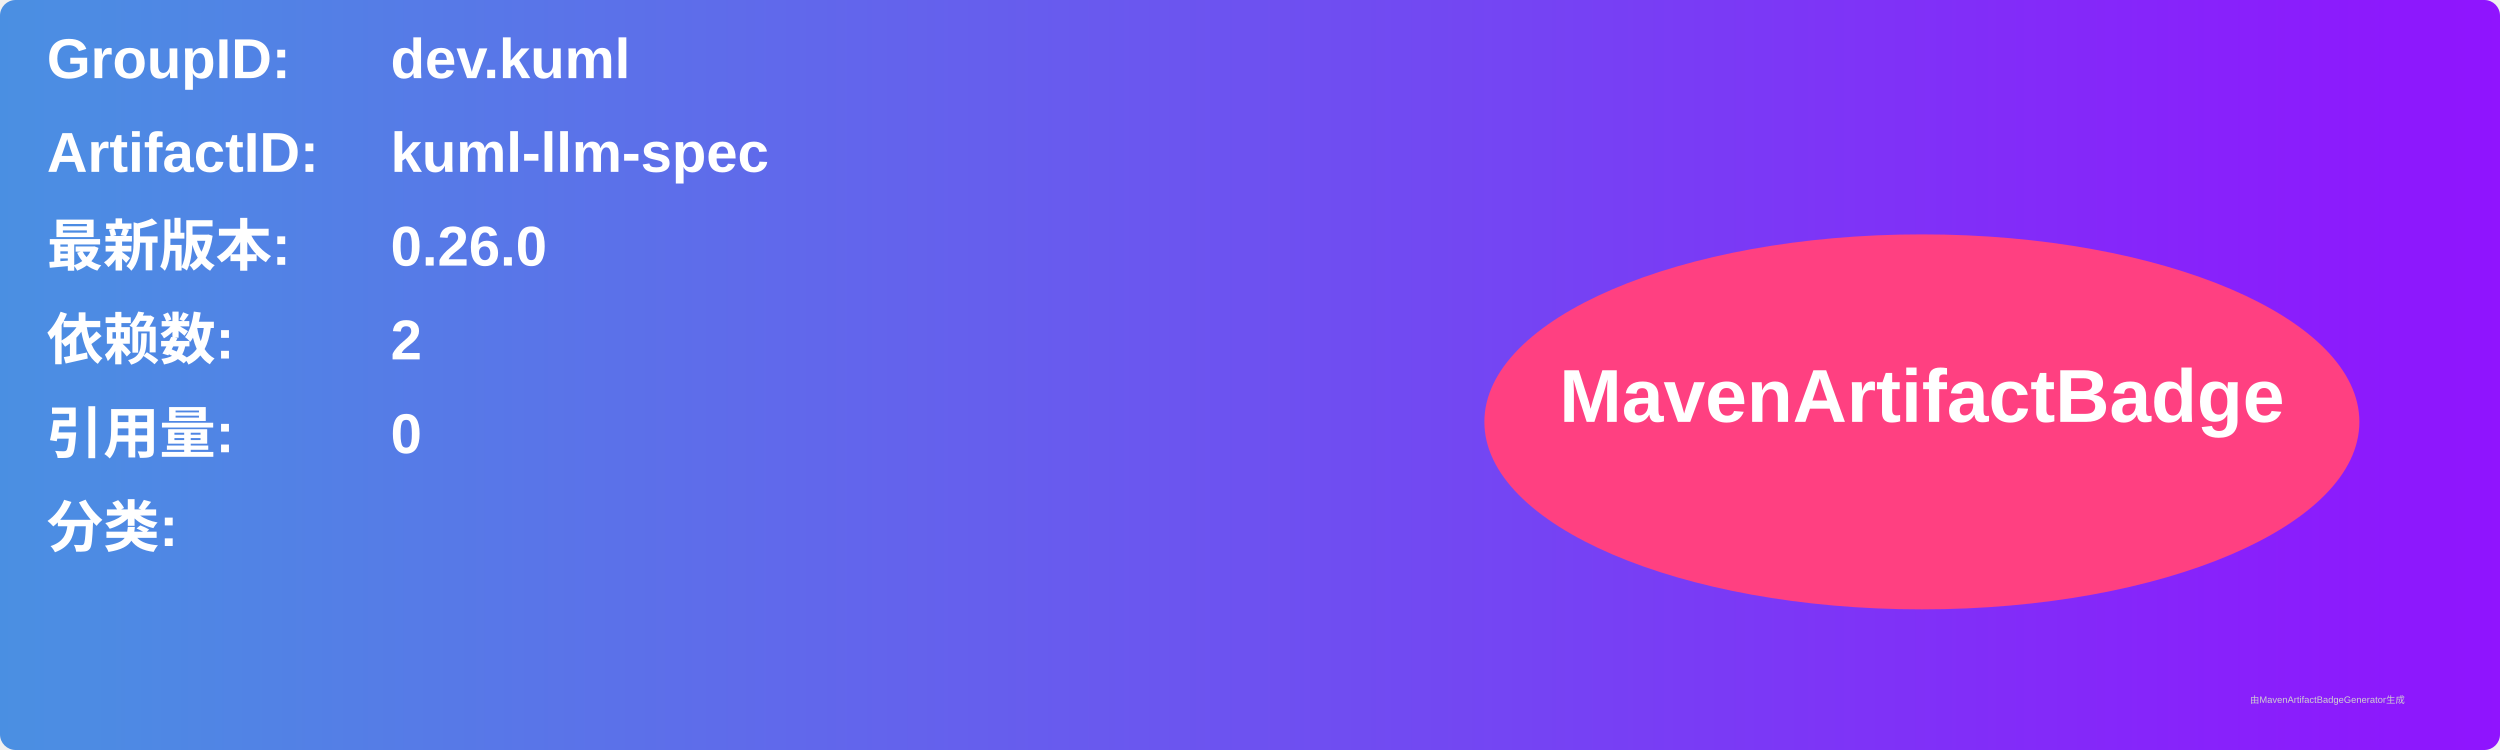
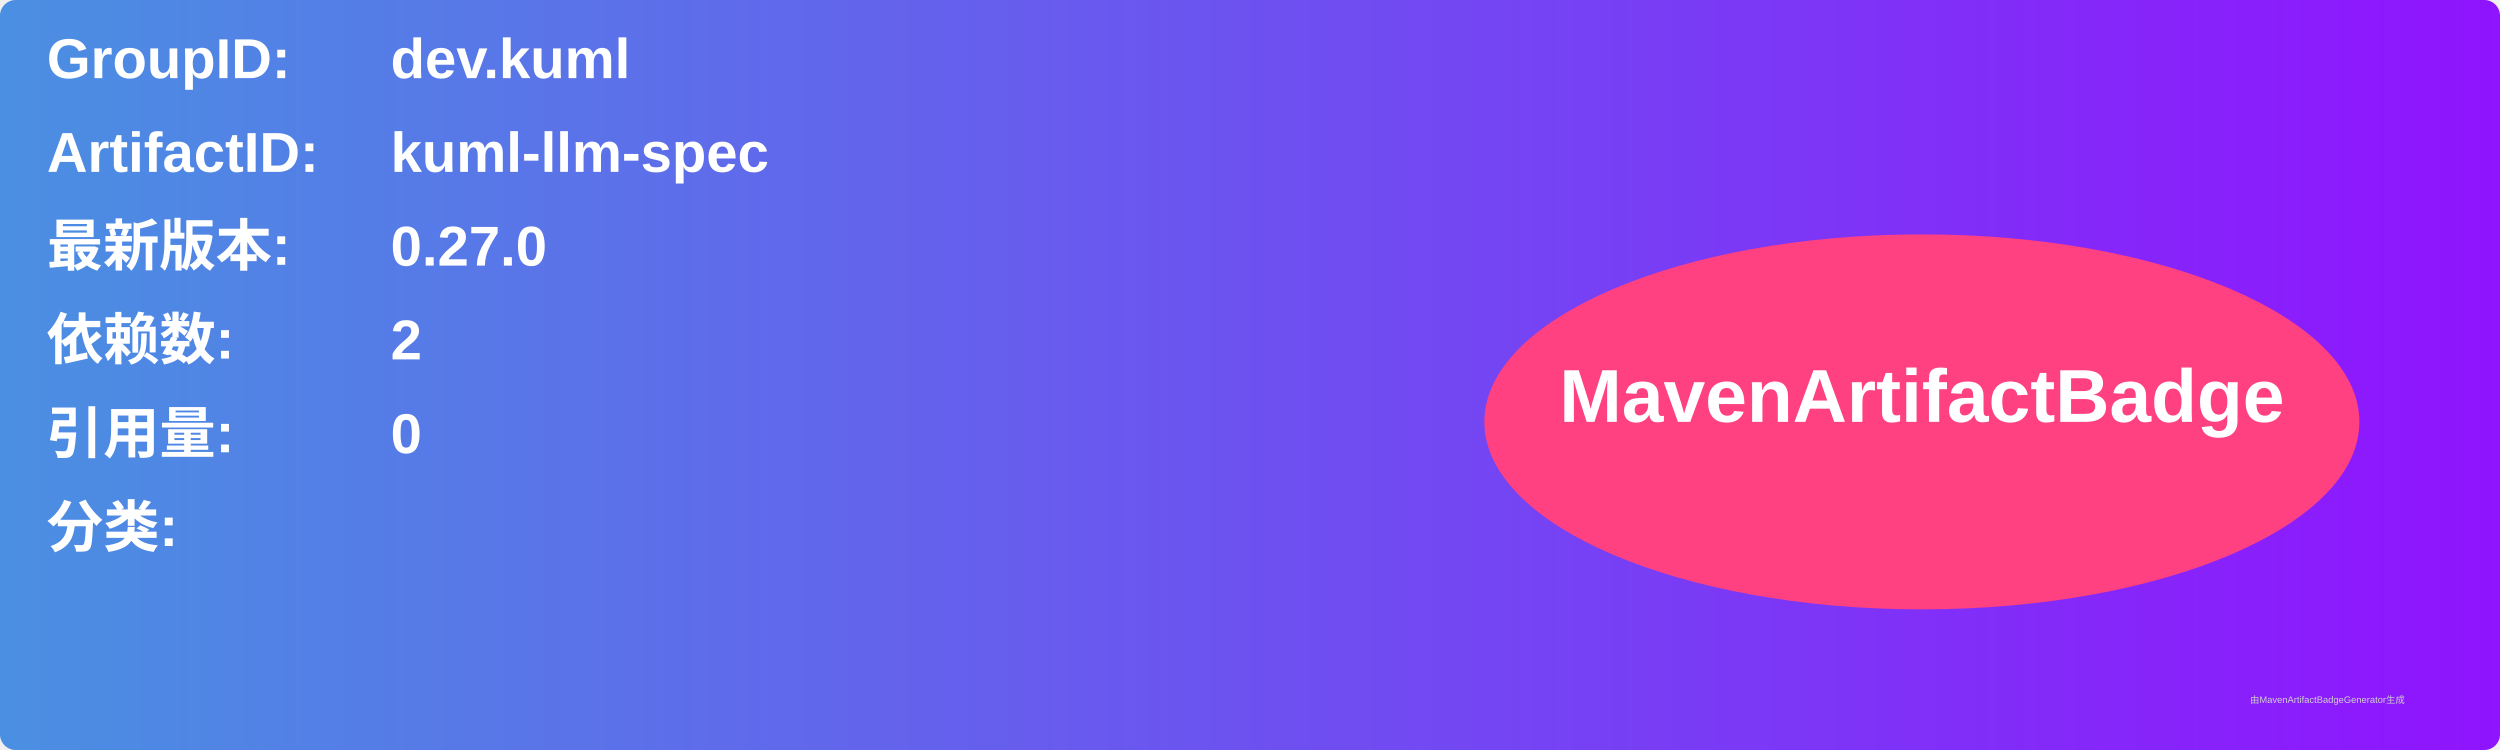
<svg xmlns="http://www.w3.org/2000/svg" width="800" height="240" viewBox="0 0 800 240">
  <linearGradient id="grad" x1="0%" y1="0%" x2="100%" y2="0%">
    <stop offset="0%" stop-color="#4a90e2" />
    <stop offset="100%" stop-color="#9013fe" />
  </linearGradient>
  <rect width="100%" height="100%" rx="5" ry="5" fill="url(#grad)" />
  <g transform="translate(15, 15)">
    <text x="0" y="10" font-family="Arial" font-size="18" fill="white" font-weight="bold" width="260">GroupID:</text>
    <text x="110" y="10" font-family="Arial" font-size="18" fill="white" font-weight="bold" width="460">dev.kuml</text>
    <text x="0" y="40" font-family="Arial" font-size="18" fill="white" font-weight="bold" width="260">ArtifactID:</text>
    <text x="110" y="40" font-family="Arial" font-size="18" fill="white" font-weight="bold" width="460">kuml-llm-spec</text>
    <text x="0" y="70" font-family="Arial" font-size="18" fill="white" font-weight="bold">最新版本:</text>
    <text x="110" y="70" font-family="Arial" font-size="18" fill="white" font-weight="bold">
-       <tspan font-weight="bold">0.26.0</tspan>
+       <tspan font-weight="bold">0.27.0</tspan>
    </text>
    <text x="0" y="100" font-family="Arial" font-size="18" fill="white" font-weight="bold">依赖数: </text>
    <text x="110" y="100" font-family="Arial" font-size="18" fill="white">
      <tspan font-weight="bold">2</tspan>
    </text>
    <text x="0" y="130" font-family="Arial" font-size="18" fill="white" font-weight="bold">引用量: </text>
    <text x="110" y="130" font-family="Arial" font-size="18" fill="white">
      <tspan font-weight="bold">0</tspan>
    </text>
    <text x="0" y="160" font-family="Arial" font-size="18" fill="white" font-weight="bold">分类:</text>
    <text x="10" y="190" font-family="Arial" font-size="10" fill="white">
      <tspan font-weight="bold" />
    </text>
    <ellipse cx="600" cy="120" rx="140" ry="60" fill="#ff4081" />
    <text x="600" y="120" text-anchor="middle" font-family="Arial" font-size="24" fill="white" font-weight="bold">MavenArtifactBadge</text>
  </g>
  <text x="720" y="225" font-family="Arial" font-size="3" fill="#d0d0d0">由MavenArtifactBadgeGenerator生成</text>
</svg>
